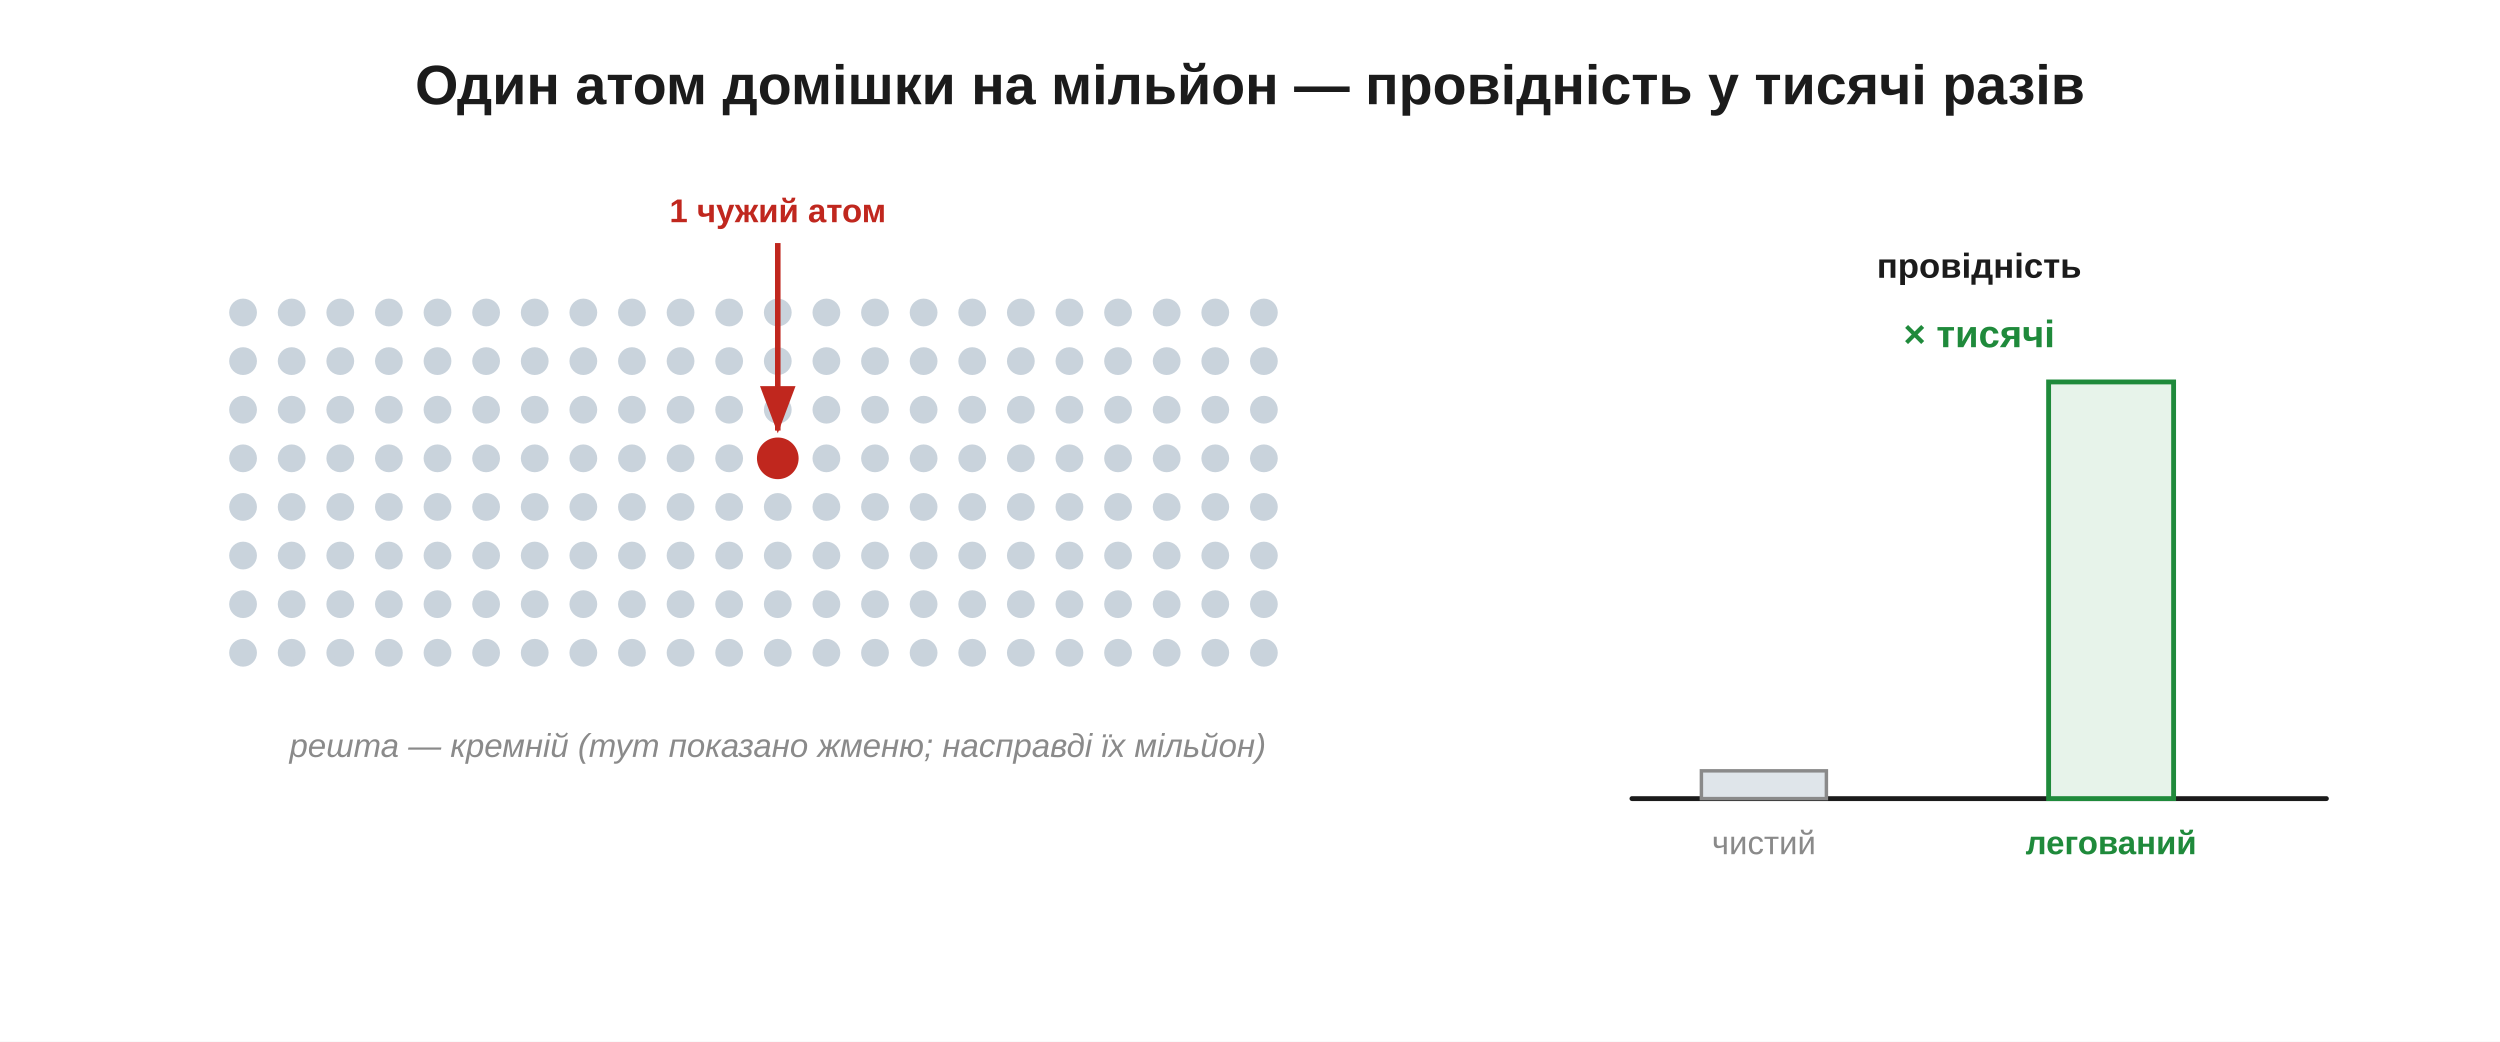
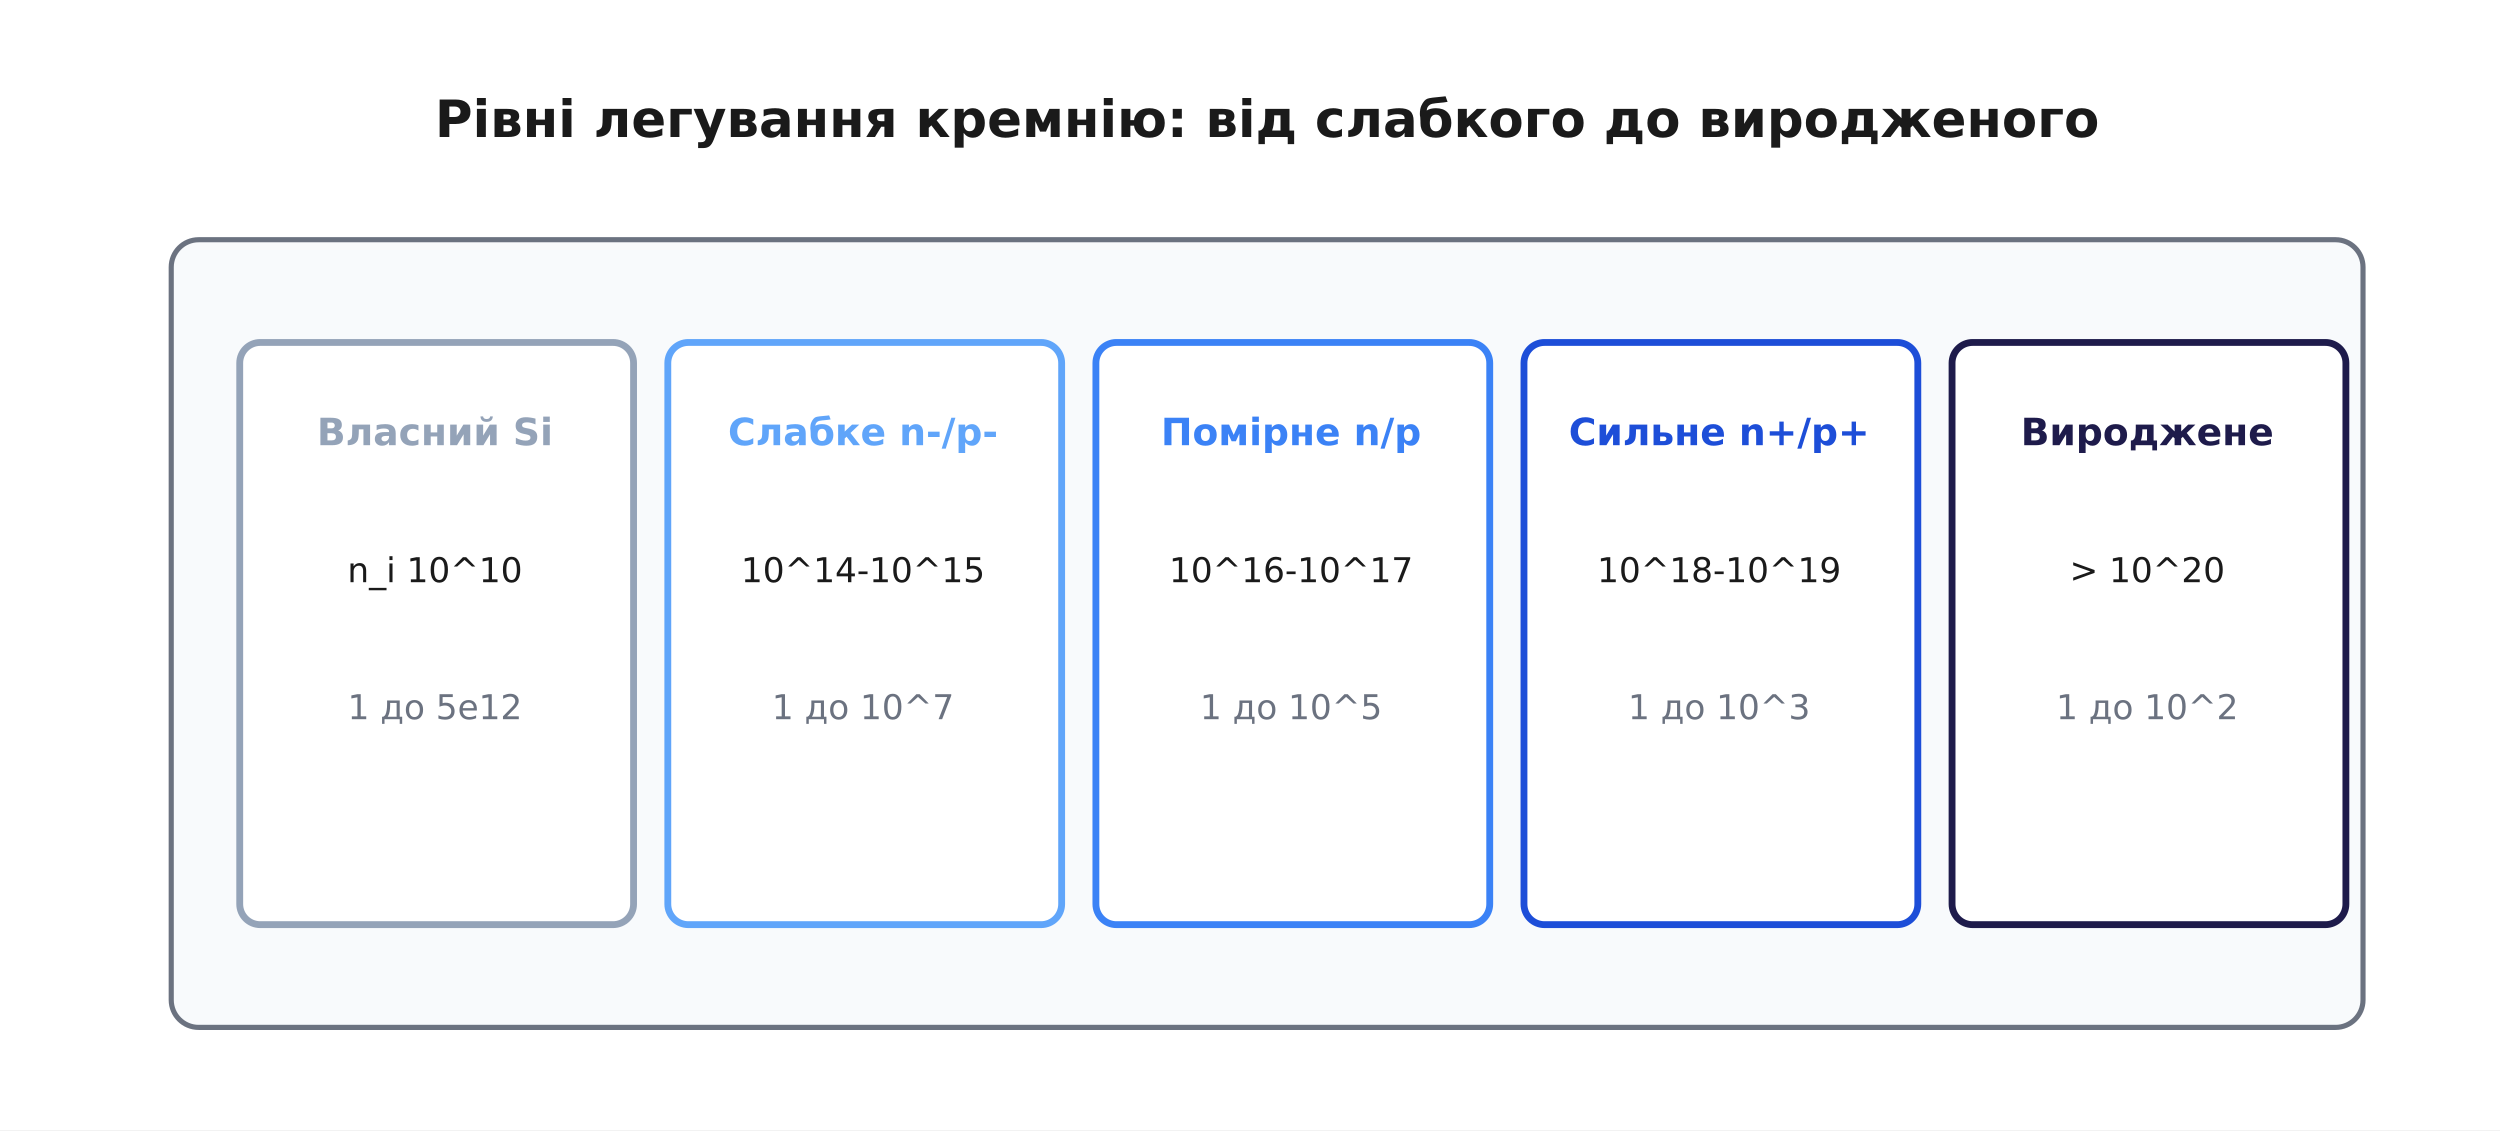
- <svg xmlns="http://www.w3.org/2000/svg" width="720" height="300" viewBox="0 0 720 300">
-   <rect width="720" height="300" fill="#ffffff" />
+ <svg xmlns="http://www.w3.org/2000/svg" viewBox="-10 -10 730 330" font-family="'Segoe UI', 'DejaVu Sans', Arial, sans-serif">
+   <rect x="-10" y="-10" width="730" height="330" fill="#ffffff" />
  <defs>
-     <marker id="aInk" markerWidth="11" markerHeight="11" refX="8" refY="3.2" orient="auto" markerUnits="strokeWidth">
-       <path d="M0,0 L8.5,3.2 L0,6.4 Z" fill="#1b1b1b" />
-     </marker>
-     <marker id="aRed" markerWidth="11" markerHeight="11" refX="8" refY="3.2" orient="auto" markerUnits="strokeWidth">
-       <path d="M0,0 L8.5,3.2 L0,6.4 Z" fill="#c0271e" />
-     </marker>
-     <marker id="aBlue" markerWidth="11" markerHeight="11" refX="8" refY="3.2" orient="auto" markerUnits="strokeWidth">
-       <path d="M0,0 L8.5,3.2 L0,6.4 Z" fill="#1f47b5" />
-     </marker>
-     <marker id="aGreen" markerWidth="11" markerHeight="11" refX="8" refY="3.2" orient="auto" markerUnits="strokeWidth">
-       <path d="M0,0 L8.5,3.2 L0,6.4 Z" fill="#1f8a3b" />
-     </marker>
-     <marker id="aGrey" markerWidth="11" markerHeight="11" refX="8" refY="3.2" orient="auto" markerUnits="strokeWidth">
-       <path d="M0,0 L8.5,3.2 L0,6.4 Z" fill="#8a8a8a" />
+     <marker id="arrow" viewBox="0 0 10 10" refX="9" refY="5" markerWidth="7" markerHeight="7" orient="auto-start-reverse">
+       <path d="M0 0 L10 5 L0 10 z" fill="#333333" />
    </marker>
  </defs>
-   <text x="360.0" y="30.0" font-family="Segoe UI, Arial, Helvetica, sans-serif" font-size="16" fill="#1b1b1b" text-anchor="middle" font-weight="bold" font-style="normal">Один атом домішки на мільйон — провідність у тисячі разів</text>
-   <circle cx="70.0" cy="90.0" r="3.0" fill="#c9d3dc" stroke="#c9d3dc" stroke-width="2" />
-   <circle cx="84.0" cy="90.0" r="3.0" fill="#c9d3dc" stroke="#c9d3dc" stroke-width="2" />
-   <circle cx="98.0" cy="90.0" r="3.0" fill="#c9d3dc" stroke="#c9d3dc" stroke-width="2" />
-   <circle cx="112.0" cy="90.0" r="3.0" fill="#c9d3dc" stroke="#c9d3dc" stroke-width="2" />
-   <circle cx="126.0" cy="90.0" r="3.0" fill="#c9d3dc" stroke="#c9d3dc" stroke-width="2" />
-   <circle cx="140.0" cy="90.0" r="3.0" fill="#c9d3dc" stroke="#c9d3dc" stroke-width="2" />
-   <circle cx="154.0" cy="90.0" r="3.0" fill="#c9d3dc" stroke="#c9d3dc" stroke-width="2" />
-   <circle cx="168.0" cy="90.0" r="3.0" fill="#c9d3dc" stroke="#c9d3dc" stroke-width="2" />
-   <circle cx="182.0" cy="90.0" r="3.0" fill="#c9d3dc" stroke="#c9d3dc" stroke-width="2" />
-   <circle cx="196.0" cy="90.0" r="3.0" fill="#c9d3dc" stroke="#c9d3dc" stroke-width="2" />
-   <circle cx="210.0" cy="90.0" r="3.0" fill="#c9d3dc" stroke="#c9d3dc" stroke-width="2" />
-   <circle cx="224.0" cy="90.0" r="3.0" fill="#c9d3dc" stroke="#c9d3dc" stroke-width="2" />
-   <circle cx="238.0" cy="90.0" r="3.0" fill="#c9d3dc" stroke="#c9d3dc" stroke-width="2" />
-   <circle cx="252.0" cy="90.0" r="3.0" fill="#c9d3dc" stroke="#c9d3dc" stroke-width="2" />
-   <circle cx="266.0" cy="90.0" r="3.0" fill="#c9d3dc" stroke="#c9d3dc" stroke-width="2" />
-   <circle cx="280.0" cy="90.0" r="3.0" fill="#c9d3dc" stroke="#c9d3dc" stroke-width="2" />
-   <circle cx="294.0" cy="90.0" r="3.0" fill="#c9d3dc" stroke="#c9d3dc" stroke-width="2" />
-   <circle cx="308.0" cy="90.0" r="3.0" fill="#c9d3dc" stroke="#c9d3dc" stroke-width="2" />
-   <circle cx="322.0" cy="90.0" r="3.0" fill="#c9d3dc" stroke="#c9d3dc" stroke-width="2" />
-   <circle cx="336.0" cy="90.0" r="3.0" fill="#c9d3dc" stroke="#c9d3dc" stroke-width="2" />
-   <circle cx="350.0" cy="90.0" r="3.0" fill="#c9d3dc" stroke="#c9d3dc" stroke-width="2" />
-   <circle cx="364.0" cy="90.0" r="3.0" fill="#c9d3dc" stroke="#c9d3dc" stroke-width="2" />
-   <circle cx="70.0" cy="104.0" r="3.0" fill="#c9d3dc" stroke="#c9d3dc" stroke-width="2" />
-   <circle cx="84.0" cy="104.0" r="3.0" fill="#c9d3dc" stroke="#c9d3dc" stroke-width="2" />
-   <circle cx="98.0" cy="104.0" r="3.0" fill="#c9d3dc" stroke="#c9d3dc" stroke-width="2" />
-   <circle cx="112.0" cy="104.0" r="3.0" fill="#c9d3dc" stroke="#c9d3dc" stroke-width="2" />
-   <circle cx="126.0" cy="104.0" r="3.0" fill="#c9d3dc" stroke="#c9d3dc" stroke-width="2" />
-   <circle cx="140.0" cy="104.0" r="3.0" fill="#c9d3dc" stroke="#c9d3dc" stroke-width="2" />
-   <circle cx="154.0" cy="104.0" r="3.0" fill="#c9d3dc" stroke="#c9d3dc" stroke-width="2" />
-   <circle cx="168.0" cy="104.0" r="3.0" fill="#c9d3dc" stroke="#c9d3dc" stroke-width="2" />
-   <circle cx="182.0" cy="104.0" r="3.0" fill="#c9d3dc" stroke="#c9d3dc" stroke-width="2" />
-   <circle cx="196.0" cy="104.0" r="3.0" fill="#c9d3dc" stroke="#c9d3dc" stroke-width="2" />
-   <circle cx="210.0" cy="104.0" r="3.0" fill="#c9d3dc" stroke="#c9d3dc" stroke-width="2" />
-   <circle cx="224.0" cy="104.0" r="3.0" fill="#c9d3dc" stroke="#c9d3dc" stroke-width="2" />
-   <circle cx="238.0" cy="104.0" r="3.0" fill="#c9d3dc" stroke="#c9d3dc" stroke-width="2" />
-   <circle cx="252.0" cy="104.0" r="3.0" fill="#c9d3dc" stroke="#c9d3dc" stroke-width="2" />
-   <circle cx="266.0" cy="104.0" r="3.0" fill="#c9d3dc" stroke="#c9d3dc" stroke-width="2" />
-   <circle cx="280.0" cy="104.0" r="3.0" fill="#c9d3dc" stroke="#c9d3dc" stroke-width="2" />
-   <circle cx="294.0" cy="104.0" r="3.0" fill="#c9d3dc" stroke="#c9d3dc" stroke-width="2" />
-   <circle cx="308.0" cy="104.0" r="3.0" fill="#c9d3dc" stroke="#c9d3dc" stroke-width="2" />
-   <circle cx="322.0" cy="104.0" r="3.0" fill="#c9d3dc" stroke="#c9d3dc" stroke-width="2" />
-   <circle cx="336.0" cy="104.0" r="3.0" fill="#c9d3dc" stroke="#c9d3dc" stroke-width="2" />
-   <circle cx="350.0" cy="104.0" r="3.0" fill="#c9d3dc" stroke="#c9d3dc" stroke-width="2" />
-   <circle cx="364.0" cy="104.0" r="3.0" fill="#c9d3dc" stroke="#c9d3dc" stroke-width="2" />
-   <circle cx="70.0" cy="118.0" r="3.0" fill="#c9d3dc" stroke="#c9d3dc" stroke-width="2" />
-   <circle cx="84.0" cy="118.0" r="3.0" fill="#c9d3dc" stroke="#c9d3dc" stroke-width="2" />
-   <circle cx="98.0" cy="118.0" r="3.0" fill="#c9d3dc" stroke="#c9d3dc" stroke-width="2" />
-   <circle cx="112.0" cy="118.0" r="3.0" fill="#c9d3dc" stroke="#c9d3dc" stroke-width="2" />
-   <circle cx="126.0" cy="118.0" r="3.0" fill="#c9d3dc" stroke="#c9d3dc" stroke-width="2" />
-   <circle cx="140.0" cy="118.0" r="3.0" fill="#c9d3dc" stroke="#c9d3dc" stroke-width="2" />
-   <circle cx="154.0" cy="118.0" r="3.0" fill="#c9d3dc" stroke="#c9d3dc" stroke-width="2" />
-   <circle cx="168.0" cy="118.0" r="3.0" fill="#c9d3dc" stroke="#c9d3dc" stroke-width="2" />
-   <circle cx="182.0" cy="118.0" r="3.0" fill="#c9d3dc" stroke="#c9d3dc" stroke-width="2" />
-   <circle cx="196.0" cy="118.0" r="3.0" fill="#c9d3dc" stroke="#c9d3dc" stroke-width="2" />
-   <circle cx="210.0" cy="118.0" r="3.0" fill="#c9d3dc" stroke="#c9d3dc" stroke-width="2" />
-   <circle cx="224.0" cy="118.0" r="3.0" fill="#c9d3dc" stroke="#c9d3dc" stroke-width="2" />
-   <circle cx="238.0" cy="118.0" r="3.0" fill="#c9d3dc" stroke="#c9d3dc" stroke-width="2" />
-   <circle cx="252.0" cy="118.0" r="3.0" fill="#c9d3dc" stroke="#c9d3dc" stroke-width="2" />
-   <circle cx="266.0" cy="118.0" r="3.0" fill="#c9d3dc" stroke="#c9d3dc" stroke-width="2" />
-   <circle cx="280.0" cy="118.0" r="3.0" fill="#c9d3dc" stroke="#c9d3dc" stroke-width="2" />
-   <circle cx="294.0" cy="118.0" r="3.0" fill="#c9d3dc" stroke="#c9d3dc" stroke-width="2" />
-   <circle cx="308.0" cy="118.0" r="3.0" fill="#c9d3dc" stroke="#c9d3dc" stroke-width="2" />
-   <circle cx="322.0" cy="118.0" r="3.0" fill="#c9d3dc" stroke="#c9d3dc" stroke-width="2" />
-   <circle cx="336.0" cy="118.0" r="3.0" fill="#c9d3dc" stroke="#c9d3dc" stroke-width="2" />
-   <circle cx="350.0" cy="118.0" r="3.0" fill="#c9d3dc" stroke="#c9d3dc" stroke-width="2" />
-   <circle cx="364.0" cy="118.0" r="3.0" fill="#c9d3dc" stroke="#c9d3dc" stroke-width="2" />
-   <circle cx="70.0" cy="132.0" r="3.0" fill="#c9d3dc" stroke="#c9d3dc" stroke-width="2" />
-   <circle cx="84.0" cy="132.0" r="3.0" fill="#c9d3dc" stroke="#c9d3dc" stroke-width="2" />
-   <circle cx="98.0" cy="132.0" r="3.0" fill="#c9d3dc" stroke="#c9d3dc" stroke-width="2" />
-   <circle cx="112.0" cy="132.0" r="3.0" fill="#c9d3dc" stroke="#c9d3dc" stroke-width="2" />
-   <circle cx="126.0" cy="132.0" r="3.0" fill="#c9d3dc" stroke="#c9d3dc" stroke-width="2" />
-   <circle cx="140.0" cy="132.0" r="3.0" fill="#c9d3dc" stroke="#c9d3dc" stroke-width="2" />
-   <circle cx="154.0" cy="132.0" r="3.0" fill="#c9d3dc" stroke="#c9d3dc" stroke-width="2" />
-   <circle cx="168.0" cy="132.0" r="3.0" fill="#c9d3dc" stroke="#c9d3dc" stroke-width="2" />
-   <circle cx="182.0" cy="132.0" r="3.0" fill="#c9d3dc" stroke="#c9d3dc" stroke-width="2" />
-   <circle cx="196.0" cy="132.0" r="3.0" fill="#c9d3dc" stroke="#c9d3dc" stroke-width="2" />
-   <circle cx="210.0" cy="132.0" r="3.0" fill="#c9d3dc" stroke="#c9d3dc" stroke-width="2" />
-   <circle cx="224.0" cy="132.0" r="5.0" fill="#c0271e" stroke="#c0271e" stroke-width="2" />
-   <circle cx="238.0" cy="132.0" r="3.0" fill="#c9d3dc" stroke="#c9d3dc" stroke-width="2" />
-   <circle cx="252.0" cy="132.0" r="3.0" fill="#c9d3dc" stroke="#c9d3dc" stroke-width="2" />
-   <circle cx="266.0" cy="132.0" r="3.0" fill="#c9d3dc" stroke="#c9d3dc" stroke-width="2" />
-   <circle cx="280.0" cy="132.0" r="3.0" fill="#c9d3dc" stroke="#c9d3dc" stroke-width="2" />
-   <circle cx="294.0" cy="132.0" r="3.0" fill="#c9d3dc" stroke="#c9d3dc" stroke-width="2" />
-   <circle cx="308.0" cy="132.0" r="3.0" fill="#c9d3dc" stroke="#c9d3dc" stroke-width="2" />
-   <circle cx="322.0" cy="132.0" r="3.0" fill="#c9d3dc" stroke="#c9d3dc" stroke-width="2" />
-   <circle cx="336.0" cy="132.0" r="3.0" fill="#c9d3dc" stroke="#c9d3dc" stroke-width="2" />
-   <circle cx="350.0" cy="132.0" r="3.0" fill="#c9d3dc" stroke="#c9d3dc" stroke-width="2" />
-   <circle cx="364.0" cy="132.0" r="3.0" fill="#c9d3dc" stroke="#c9d3dc" stroke-width="2" />
-   <circle cx="70.0" cy="146.0" r="3.0" fill="#c9d3dc" stroke="#c9d3dc" stroke-width="2" />
-   <circle cx="84.0" cy="146.0" r="3.0" fill="#c9d3dc" stroke="#c9d3dc" stroke-width="2" />
-   <circle cx="98.0" cy="146.0" r="3.0" fill="#c9d3dc" stroke="#c9d3dc" stroke-width="2" />
-   <circle cx="112.0" cy="146.0" r="3.0" fill="#c9d3dc" stroke="#c9d3dc" stroke-width="2" />
-   <circle cx="126.0" cy="146.0" r="3.0" fill="#c9d3dc" stroke="#c9d3dc" stroke-width="2" />
-   <circle cx="140.0" cy="146.0" r="3.0" fill="#c9d3dc" stroke="#c9d3dc" stroke-width="2" />
-   <circle cx="154.0" cy="146.0" r="3.0" fill="#c9d3dc" stroke="#c9d3dc" stroke-width="2" />
-   <circle cx="168.0" cy="146.0" r="3.0" fill="#c9d3dc" stroke="#c9d3dc" stroke-width="2" />
-   <circle cx="182.0" cy="146.0" r="3.0" fill="#c9d3dc" stroke="#c9d3dc" stroke-width="2" />
-   <circle cx="196.0" cy="146.0" r="3.0" fill="#c9d3dc" stroke="#c9d3dc" stroke-width="2" />
-   <circle cx="210.0" cy="146.0" r="3.0" fill="#c9d3dc" stroke="#c9d3dc" stroke-width="2" />
-   <circle cx="224.0" cy="146.0" r="3.0" fill="#c9d3dc" stroke="#c9d3dc" stroke-width="2" />
-   <circle cx="238.0" cy="146.0" r="3.0" fill="#c9d3dc" stroke="#c9d3dc" stroke-width="2" />
-   <circle cx="252.0" cy="146.0" r="3.0" fill="#c9d3dc" stroke="#c9d3dc" stroke-width="2" />
-   <circle cx="266.0" cy="146.0" r="3.0" fill="#c9d3dc" stroke="#c9d3dc" stroke-width="2" />
-   <circle cx="280.0" cy="146.0" r="3.0" fill="#c9d3dc" stroke="#c9d3dc" stroke-width="2" />
-   <circle cx="294.0" cy="146.0" r="3.0" fill="#c9d3dc" stroke="#c9d3dc" stroke-width="2" />
-   <circle cx="308.0" cy="146.0" r="3.0" fill="#c9d3dc" stroke="#c9d3dc" stroke-width="2" />
-   <circle cx="322.0" cy="146.0" r="3.0" fill="#c9d3dc" stroke="#c9d3dc" stroke-width="2" />
-   <circle cx="336.0" cy="146.0" r="3.0" fill="#c9d3dc" stroke="#c9d3dc" stroke-width="2" />
-   <circle cx="350.0" cy="146.0" r="3.0" fill="#c9d3dc" stroke="#c9d3dc" stroke-width="2" />
-   <circle cx="364.0" cy="146.0" r="3.0" fill="#c9d3dc" stroke="#c9d3dc" stroke-width="2" />
-   <circle cx="70.0" cy="160.0" r="3.0" fill="#c9d3dc" stroke="#c9d3dc" stroke-width="2" />
-   <circle cx="84.0" cy="160.0" r="3.0" fill="#c9d3dc" stroke="#c9d3dc" stroke-width="2" />
-   <circle cx="98.0" cy="160.0" r="3.0" fill="#c9d3dc" stroke="#c9d3dc" stroke-width="2" />
-   <circle cx="112.0" cy="160.0" r="3.0" fill="#c9d3dc" stroke="#c9d3dc" stroke-width="2" />
-   <circle cx="126.0" cy="160.0" r="3.0" fill="#c9d3dc" stroke="#c9d3dc" stroke-width="2" />
-   <circle cx="140.0" cy="160.0" r="3.0" fill="#c9d3dc" stroke="#c9d3dc" stroke-width="2" />
-   <circle cx="154.0" cy="160.0" r="3.0" fill="#c9d3dc" stroke="#c9d3dc" stroke-width="2" />
-   <circle cx="168.0" cy="160.0" r="3.0" fill="#c9d3dc" stroke="#c9d3dc" stroke-width="2" />
-   <circle cx="182.0" cy="160.0" r="3.0" fill="#c9d3dc" stroke="#c9d3dc" stroke-width="2" />
-   <circle cx="196.0" cy="160.0" r="3.0" fill="#c9d3dc" stroke="#c9d3dc" stroke-width="2" />
-   <circle cx="210.0" cy="160.0" r="3.0" fill="#c9d3dc" stroke="#c9d3dc" stroke-width="2" />
-   <circle cx="224.0" cy="160.0" r="3.0" fill="#c9d3dc" stroke="#c9d3dc" stroke-width="2" />
-   <circle cx="238.0" cy="160.0" r="3.0" fill="#c9d3dc" stroke="#c9d3dc" stroke-width="2" />
-   <circle cx="252.0" cy="160.0" r="3.0" fill="#c9d3dc" stroke="#c9d3dc" stroke-width="2" />
-   <circle cx="266.0" cy="160.0" r="3.0" fill="#c9d3dc" stroke="#c9d3dc" stroke-width="2" />
-   <circle cx="280.0" cy="160.0" r="3.0" fill="#c9d3dc" stroke="#c9d3dc" stroke-width="2" />
-   <circle cx="294.0" cy="160.0" r="3.0" fill="#c9d3dc" stroke="#c9d3dc" stroke-width="2" />
-   <circle cx="308.0" cy="160.0" r="3.0" fill="#c9d3dc" stroke="#c9d3dc" stroke-width="2" />
-   <circle cx="322.0" cy="160.0" r="3.0" fill="#c9d3dc" stroke="#c9d3dc" stroke-width="2" />
-   <circle cx="336.0" cy="160.0" r="3.0" fill="#c9d3dc" stroke="#c9d3dc" stroke-width="2" />
-   <circle cx="350.0" cy="160.0" r="3.0" fill="#c9d3dc" stroke="#c9d3dc" stroke-width="2" />
-   <circle cx="364.0" cy="160.0" r="3.0" fill="#c9d3dc" stroke="#c9d3dc" stroke-width="2" />
-   <circle cx="70.0" cy="174.0" r="3.0" fill="#c9d3dc" stroke="#c9d3dc" stroke-width="2" />
-   <circle cx="84.0" cy="174.0" r="3.0" fill="#c9d3dc" stroke="#c9d3dc" stroke-width="2" />
-   <circle cx="98.0" cy="174.0" r="3.0" fill="#c9d3dc" stroke="#c9d3dc" stroke-width="2" />
-   <circle cx="112.0" cy="174.0" r="3.0" fill="#c9d3dc" stroke="#c9d3dc" stroke-width="2" />
-   <circle cx="126.0" cy="174.0" r="3.0" fill="#c9d3dc" stroke="#c9d3dc" stroke-width="2" />
-   <circle cx="140.0" cy="174.0" r="3.0" fill="#c9d3dc" stroke="#c9d3dc" stroke-width="2" />
-   <circle cx="154.0" cy="174.0" r="3.0" fill="#c9d3dc" stroke="#c9d3dc" stroke-width="2" />
-   <circle cx="168.0" cy="174.0" r="3.0" fill="#c9d3dc" stroke="#c9d3dc" stroke-width="2" />
-   <circle cx="182.0" cy="174.0" r="3.0" fill="#c9d3dc" stroke="#c9d3dc" stroke-width="2" />
-   <circle cx="196.0" cy="174.0" r="3.0" fill="#c9d3dc" stroke="#c9d3dc" stroke-width="2" />
-   <circle cx="210.0" cy="174.0" r="3.0" fill="#c9d3dc" stroke="#c9d3dc" stroke-width="2" />
-   <circle cx="224.0" cy="174.0" r="3.0" fill="#c9d3dc" stroke="#c9d3dc" stroke-width="2" />
-   <circle cx="238.0" cy="174.0" r="3.0" fill="#c9d3dc" stroke="#c9d3dc" stroke-width="2" />
-   <circle cx="252.0" cy="174.0" r="3.0" fill="#c9d3dc" stroke="#c9d3dc" stroke-width="2" />
-   <circle cx="266.0" cy="174.0" r="3.0" fill="#c9d3dc" stroke="#c9d3dc" stroke-width="2" />
-   <circle cx="280.0" cy="174.0" r="3.0" fill="#c9d3dc" stroke="#c9d3dc" stroke-width="2" />
-   <circle cx="294.0" cy="174.0" r="3.0" fill="#c9d3dc" stroke="#c9d3dc" stroke-width="2" />
-   <circle cx="308.0" cy="174.0" r="3.0" fill="#c9d3dc" stroke="#c9d3dc" stroke-width="2" />
-   <circle cx="322.0" cy="174.0" r="3.0" fill="#c9d3dc" stroke="#c9d3dc" stroke-width="2" />
-   <circle cx="336.0" cy="174.0" r="3.0" fill="#c9d3dc" stroke="#c9d3dc" stroke-width="2" />
-   <circle cx="350.0" cy="174.0" r="3.0" fill="#c9d3dc" stroke="#c9d3dc" stroke-width="2" />
-   <circle cx="364.0" cy="174.0" r="3.0" fill="#c9d3dc" stroke="#c9d3dc" stroke-width="2" />
-   <circle cx="70.0" cy="188.0" r="3.0" fill="#c9d3dc" stroke="#c9d3dc" stroke-width="2" />
-   <circle cx="84.0" cy="188.0" r="3.0" fill="#c9d3dc" stroke="#c9d3dc" stroke-width="2" />
-   <circle cx="98.0" cy="188.0" r="3.0" fill="#c9d3dc" stroke="#c9d3dc" stroke-width="2" />
-   <circle cx="112.0" cy="188.0" r="3.0" fill="#c9d3dc" stroke="#c9d3dc" stroke-width="2" />
-   <circle cx="126.0" cy="188.0" r="3.0" fill="#c9d3dc" stroke="#c9d3dc" stroke-width="2" />
-   <circle cx="140.0" cy="188.0" r="3.0" fill="#c9d3dc" stroke="#c9d3dc" stroke-width="2" />
-   <circle cx="154.0" cy="188.0" r="3.0" fill="#c9d3dc" stroke="#c9d3dc" stroke-width="2" />
-   <circle cx="168.0" cy="188.0" r="3.0" fill="#c9d3dc" stroke="#c9d3dc" stroke-width="2" />
-   <circle cx="182.0" cy="188.0" r="3.0" fill="#c9d3dc" stroke="#c9d3dc" stroke-width="2" />
-   <circle cx="196.0" cy="188.0" r="3.0" fill="#c9d3dc" stroke="#c9d3dc" stroke-width="2" />
-   <circle cx="210.0" cy="188.0" r="3.0" fill="#c9d3dc" stroke="#c9d3dc" stroke-width="2" />
-   <circle cx="224.0" cy="188.0" r="3.0" fill="#c9d3dc" stroke="#c9d3dc" stroke-width="2" />
-   <circle cx="238.0" cy="188.0" r="3.0" fill="#c9d3dc" stroke="#c9d3dc" stroke-width="2" />
-   <circle cx="252.0" cy="188.0" r="3.0" fill="#c9d3dc" stroke="#c9d3dc" stroke-width="2" />
-   <circle cx="266.0" cy="188.0" r="3.0" fill="#c9d3dc" stroke="#c9d3dc" stroke-width="2" />
-   <circle cx="280.0" cy="188.0" r="3.0" fill="#c9d3dc" stroke="#c9d3dc" stroke-width="2" />
-   <circle cx="294.0" cy="188.0" r="3.0" fill="#c9d3dc" stroke="#c9d3dc" stroke-width="2" />
-   <circle cx="308.0" cy="188.0" r="3.0" fill="#c9d3dc" stroke="#c9d3dc" stroke-width="2" />
-   <circle cx="322.0" cy="188.0" r="3.0" fill="#c9d3dc" stroke="#c9d3dc" stroke-width="2" />
-   <circle cx="336.0" cy="188.0" r="3.0" fill="#c9d3dc" stroke="#c9d3dc" stroke-width="2" />
-   <circle cx="350.0" cy="188.0" r="3.0" fill="#c9d3dc" stroke="#c9d3dc" stroke-width="2" />
-   <circle cx="364.0" cy="188.0" r="3.0" fill="#c9d3dc" stroke="#c9d3dc" stroke-width="2" />
-   <line x1="224.0" y1="70.0" x2="224.0" y2="124.0" stroke="#c0271e" stroke-width="1.6" marker-end="url(#aRed)" />
-   <text x="224.0" y="64.0" font-family="Segoe UI, Arial, Helvetica, sans-serif" font-size="9.5" fill="#c0271e" text-anchor="middle" font-weight="bold" font-style="normal">1 чужий атом</text>
-   <text x="224.0" y="218.0" font-family="Segoe UI, Arial, Helvetica, sans-serif" font-size="9.5" fill="#8a8a8a" text-anchor="middle" font-weight="normal" font-style="italic">решта — кремній (тут показано жменю; насправді їх мільйон)</text>
-   <line x1="470.0" y1="230.0" x2="670.0" y2="230.0" stroke="#1b1b1b" stroke-width="1.4" stroke-linecap="round" />
-   <rect x="490.0" y="222.0" width="36.0" height="8.0" rx="0" fill="#dfe5ea" stroke="#8a8a8a" stroke-width="1" />
-   <text x="508.0" y="246.0" font-family="Segoe UI, Arial, Helvetica, sans-serif" font-size="9.5" fill="#8a8a8a" text-anchor="middle" font-weight="normal" font-style="normal">чистий</text>
-   <rect x="590.0" y="110.0" width="36.0" height="120.0" rx="0" fill="#e7f3ea" stroke="#1f8a3b" stroke-width="1.4" />
-   <text x="608.0" y="246.0" font-family="Segoe UI, Arial, Helvetica, sans-serif" font-size="9.5" fill="#1f8a3b" text-anchor="middle" font-weight="bold" font-style="normal">легований</text>
-   <text x="570.0" y="100.0" font-family="Segoe UI, Arial, Helvetica, sans-serif" font-size="11" fill="#1f8a3b" text-anchor="middle" font-weight="bold" font-style="normal">× тисячі</text>
-   <text x="570.0" y="80.0" font-family="Segoe UI, Arial, Helvetica, sans-serif" font-size="10" fill="#1b1b1b" text-anchor="middle" font-weight="bold" font-style="normal">провідність</text>
+   <text x="360.0" y="30.0" font-family="'Segoe UI', 'DejaVu Sans', Arial, sans-serif" font-size="15" fill="#1a1a1a" text-anchor="middle" font-weight="700">Рівні легування кремнію: від слабкого до виродженого</text>
+   <rect x="40.0" y="60.0" width="640.0" height="230.0" rx="8" fill="#f8fafc" stroke="#6b7280" stroke-width="1.5" />
+   <rect x="60.0" y="90.0" width="115.0" height="170.0" rx="6" fill="#ffffff" stroke="#94a3b8" stroke-width="2.0" />
+   <text x="117.0" y="120.0" font-family="'Segoe UI', 'DejaVu Sans', Arial, sans-serif" font-size="11" fill="#94a3b8" text-anchor="middle" font-weight="700">Власний Si</text>
+   <text x="117.0" y="160.0" font-family="'Segoe UI', 'DejaVu Sans', Arial, sans-serif" font-size="10" fill="#1a1a1a" text-anchor="middle">n_i 10^10</text>
+   <text x="117.0" y="200.0" font-family="'Segoe UI', 'DejaVu Sans', Arial, sans-serif" font-size="10" fill="#6b7280" text-anchor="middle">1 до 5e12</text>
+   <rect x="185.0" y="90.0" width="115.0" height="170.0" rx="6" fill="#ffffff" stroke="#60a5fa" stroke-width="2.0" />
+   <text x="242.0" y="120.0" font-family="'Segoe UI', 'DejaVu Sans', Arial, sans-serif" font-size="11" fill="#60a5fa" text-anchor="middle" font-weight="700">Слабке n-/p-</text>
+   <text x="242.0" y="160.0" font-family="'Segoe UI', 'DejaVu Sans', Arial, sans-serif" font-size="10" fill="#1a1a1a" text-anchor="middle">10^14-10^15</text>
+   <text x="242.0" y="200.0" font-family="'Segoe UI', 'DejaVu Sans', Arial, sans-serif" font-size="10" fill="#6b7280" text-anchor="middle">1 до 10^7</text>
+   <rect x="310.0" y="90.0" width="115.0" height="170.0" rx="6" fill="#ffffff" stroke="#3b82f6" stroke-width="2.0" />
+   <text x="367.0" y="120.0" font-family="'Segoe UI', 'DejaVu Sans', Arial, sans-serif" font-size="11" fill="#3b82f6" text-anchor="middle" font-weight="700">Помірне n/p</text>
+   <text x="367.0" y="160.0" font-family="'Segoe UI', 'DejaVu Sans', Arial, sans-serif" font-size="10" fill="#1a1a1a" text-anchor="middle">10^16-10^17</text>
+   <text x="367.0" y="200.0" font-family="'Segoe UI', 'DejaVu Sans', Arial, sans-serif" font-size="10" fill="#6b7280" text-anchor="middle">1 до 10^5</text>
+   <rect x="435.0" y="90.0" width="115.0" height="170.0" rx="6" fill="#ffffff" stroke="#1d4ed8" stroke-width="2.0" />
+   <text x="492.0" y="120.0" font-family="'Segoe UI', 'DejaVu Sans', Arial, sans-serif" font-size="11" fill="#1d4ed8" text-anchor="middle" font-weight="700">Сильне n+/p+</text>
+   <text x="492.0" y="160.0" font-family="'Segoe UI', 'DejaVu Sans', Arial, sans-serif" font-size="10" fill="#1a1a1a" text-anchor="middle">10^18-10^19</text>
+   <text x="492.0" y="200.0" font-family="'Segoe UI', 'DejaVu Sans', Arial, sans-serif" font-size="10" fill="#6b7280" text-anchor="middle">1 до 10^3</text>
+   <rect x="560.0" y="90.0" width="115.0" height="170.0" rx="6" fill="#ffffff" stroke="#1e1b4b" stroke-width="2.0" />
+   <text x="617.0" y="120.0" font-family="'Segoe UI', 'DejaVu Sans', Arial, sans-serif" font-size="11" fill="#1e1b4b" text-anchor="middle" font-weight="700">Вироджене</text>
+   <text x="617.0" y="160.0" font-family="'Segoe UI', 'DejaVu Sans', Arial, sans-serif" font-size="10" fill="#1a1a1a" text-anchor="middle">&gt; 10^20</text>
+   <text x="617.0" y="200.0" font-family="'Segoe UI', 'DejaVu Sans', Arial, sans-serif" font-size="10" fill="#6b7280" text-anchor="middle">1 до 10^2</text>
</svg>
